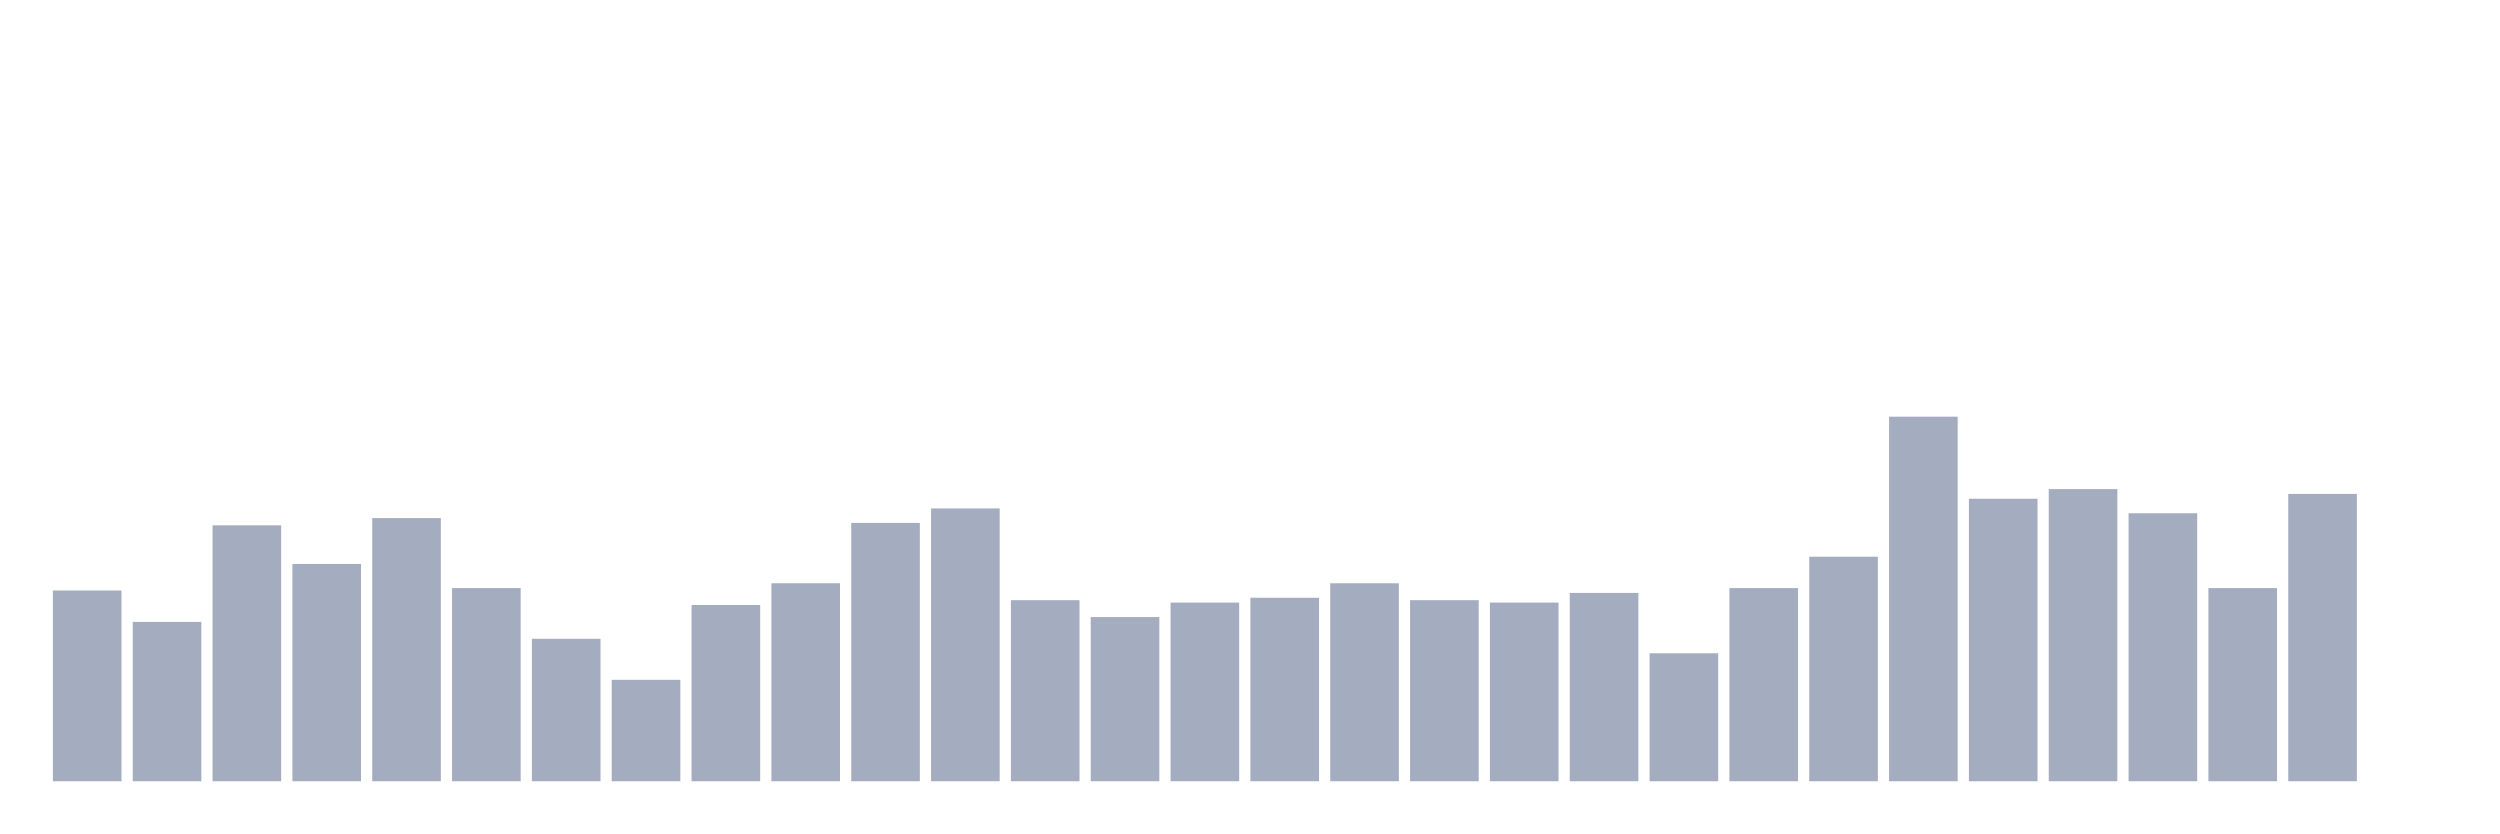
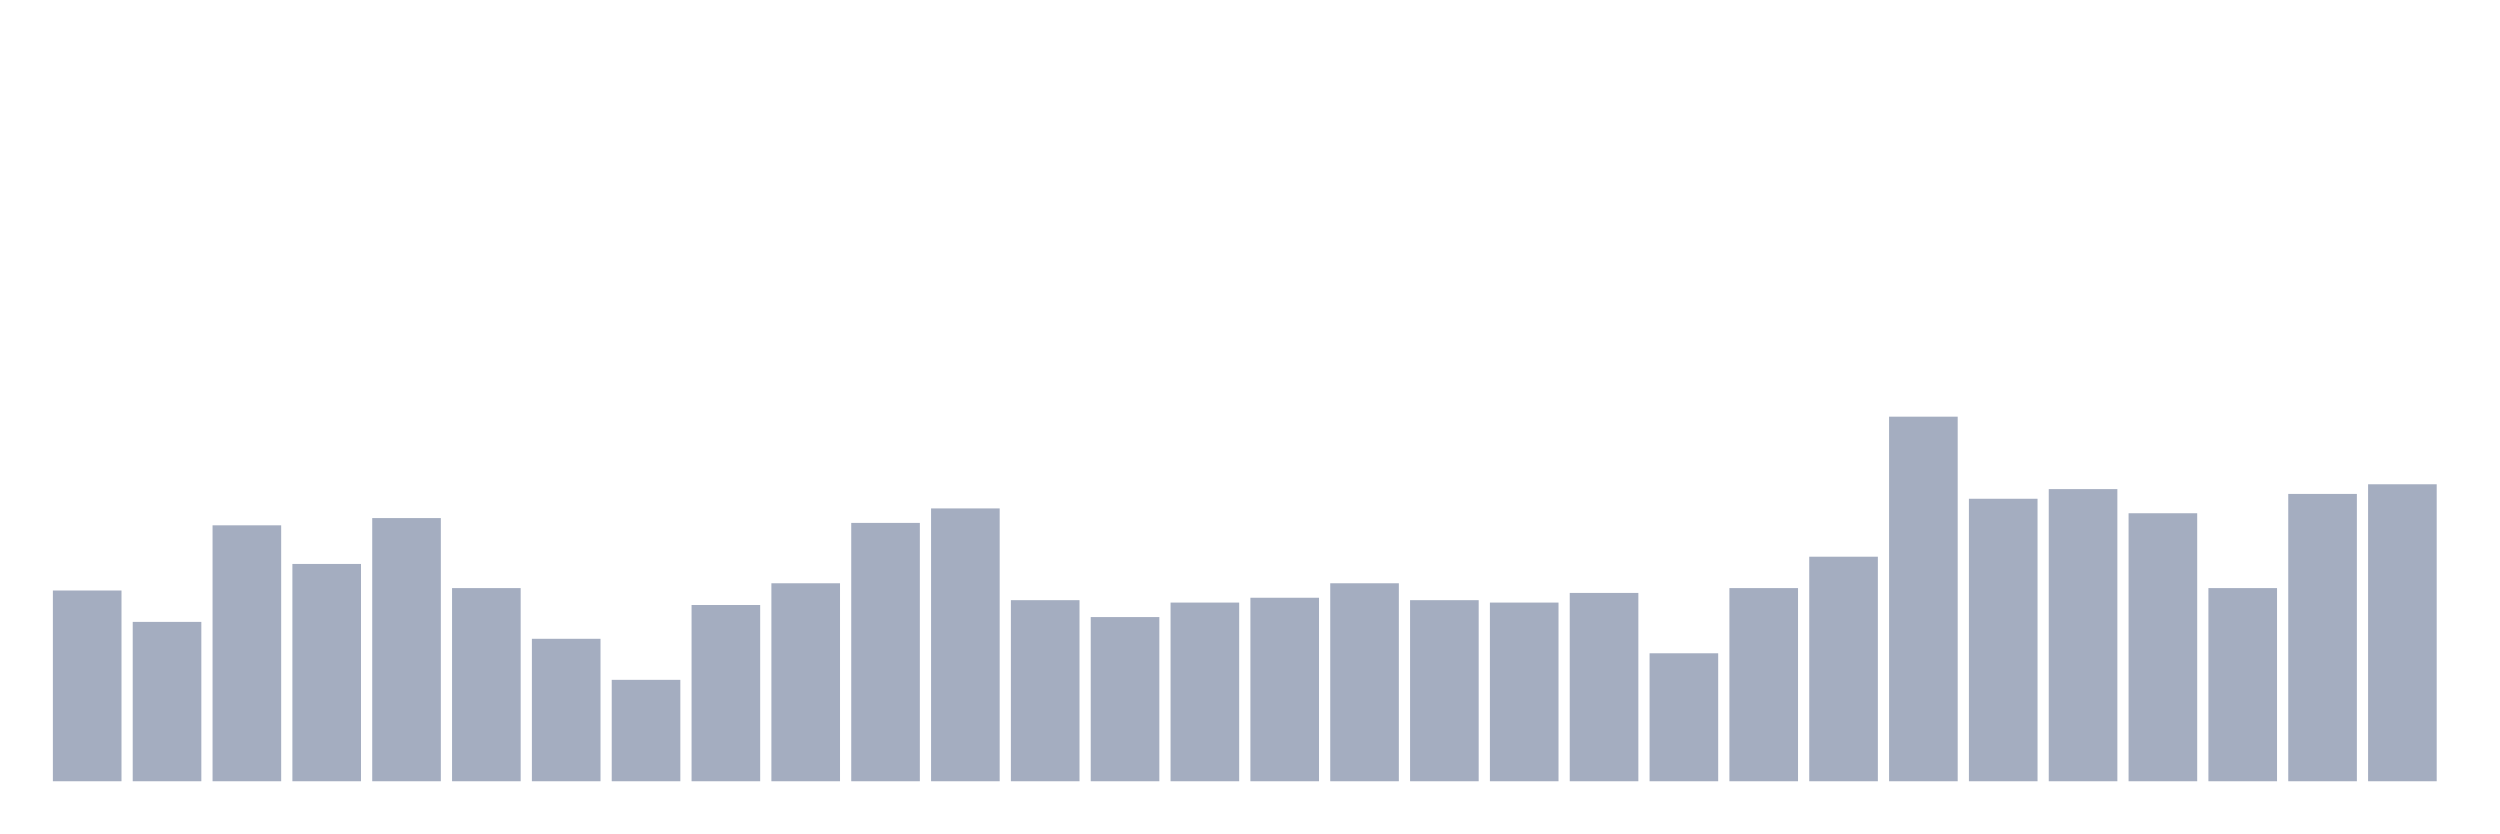
<svg xmlns="http://www.w3.org/2000/svg" viewBox="0 0 480 160">
  <g transform="translate(10,10)">
    <rect class="bar" x="0.153" width="13.175" y="103.377" height="36.623" fill="rgb(164,173,192)" />
    <rect class="bar" x="15.482" width="13.175" y="109.404" height="30.596" fill="rgb(164,173,192)" />
    <rect class="bar" x="30.81" width="13.175" y="90.861" height="49.139" fill="rgb(164,173,192)" />
    <rect class="bar" x="46.138" width="13.175" y="98.278" height="41.722" fill="rgb(164,173,192)" />
    <rect class="bar" x="61.466" width="13.175" y="89.47" height="50.53" fill="rgb(164,173,192)" />
    <rect class="bar" x="76.794" width="13.175" y="102.914" height="37.086" fill="rgb(164,173,192)" />
    <rect class="bar" x="92.123" width="13.175" y="112.649" height="27.351" fill="rgb(164,173,192)" />
    <rect class="bar" x="107.451" width="13.175" y="120.53" height="19.47" fill="rgb(164,173,192)" />
    <rect class="bar" x="122.779" width="13.175" y="106.159" height="33.841" fill="rgb(164,173,192)" />
    <rect class="bar" x="138.107" width="13.175" y="101.987" height="38.013" fill="rgb(164,173,192)" />
    <rect class="bar" x="153.436" width="13.175" y="90.397" height="49.603" fill="rgb(164,173,192)" />
    <rect class="bar" x="168.764" width="13.175" y="87.616" height="52.384" fill="rgb(164,173,192)" />
    <rect class="bar" x="184.092" width="13.175" y="105.232" height="34.768" fill="rgb(164,173,192)" />
    <rect class="bar" x="199.42" width="13.175" y="108.477" height="31.523" fill="rgb(164,173,192)" />
    <rect class="bar" x="214.748" width="13.175" y="105.695" height="34.305" fill="rgb(164,173,192)" />
    <rect class="bar" x="230.077" width="13.175" y="104.768" height="35.232" fill="rgb(164,173,192)" />
    <rect class="bar" x="245.405" width="13.175" y="101.987" height="38.013" fill="rgb(164,173,192)" />
    <rect class="bar" x="260.733" width="13.175" y="105.232" height="34.768" fill="rgb(164,173,192)" />
    <rect class="bar" x="276.061" width="13.175" y="105.695" height="34.305" fill="rgb(164,173,192)" />
    <rect class="bar" x="291.39" width="13.175" y="103.841" height="36.159" fill="rgb(164,173,192)" />
    <rect class="bar" x="306.718" width="13.175" y="115.43" height="24.57" fill="rgb(164,173,192)" />
    <rect class="bar" x="322.046" width="13.175" y="102.914" height="37.086" fill="rgb(164,173,192)" />
    <rect class="bar" x="337.374" width="13.175" y="96.887" height="43.113" fill="rgb(164,173,192)" />
    <rect class="bar" x="352.702" width="13.175" y="70" height="70" fill="rgb(164,173,192)" />
    <rect class="bar" x="368.031" width="13.175" y="85.762" height="54.238" fill="rgb(164,173,192)" />
    <rect class="bar" x="383.359" width="13.175" y="83.907" height="56.093" fill="rgb(164,173,192)" />
    <rect class="bar" x="398.687" width="13.175" y="88.543" height="51.457" fill="rgb(164,173,192)" />
    <rect class="bar" x="414.015" width="13.175" y="102.914" height="37.086" fill="rgb(164,173,192)" />
    <rect class="bar" x="429.344" width="13.175" y="84.834" height="55.166" fill="rgb(164,173,192)" />
-     <rect class="bar" x="444.672" width="13.175" y="140" height="0" fill="rgb(164,173,192)" />
+     <rect class="bar" x="444.672" width="13.175" y="82.98" height="57.02" fill="rgb(164,173,192)" />
  </g>
</svg>
